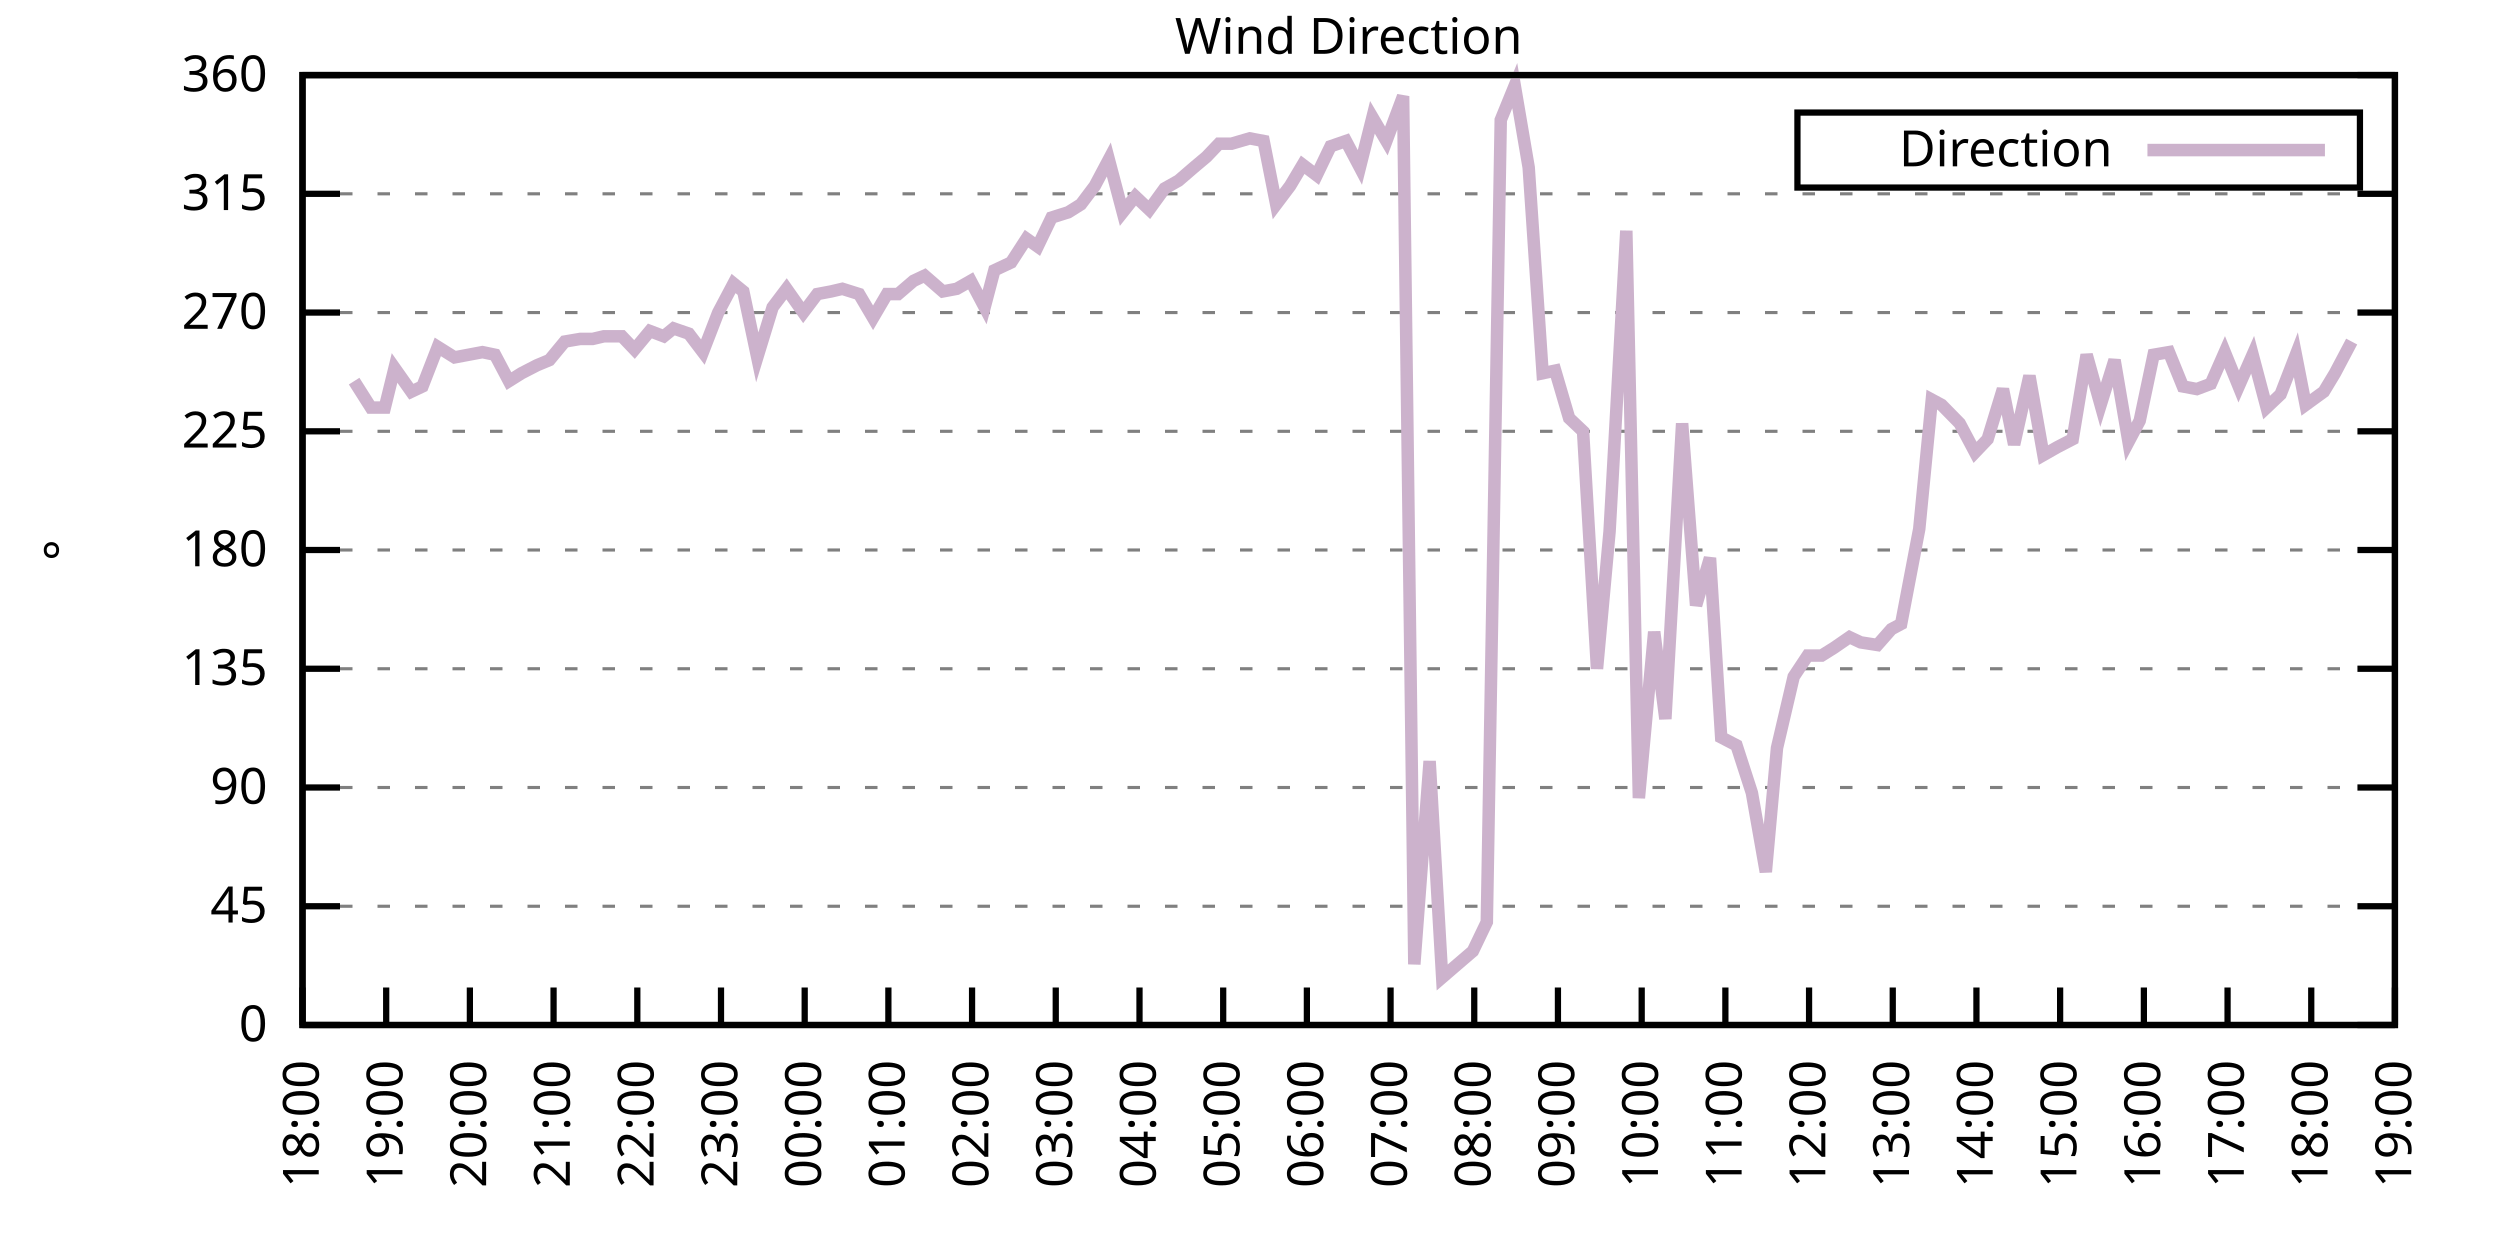
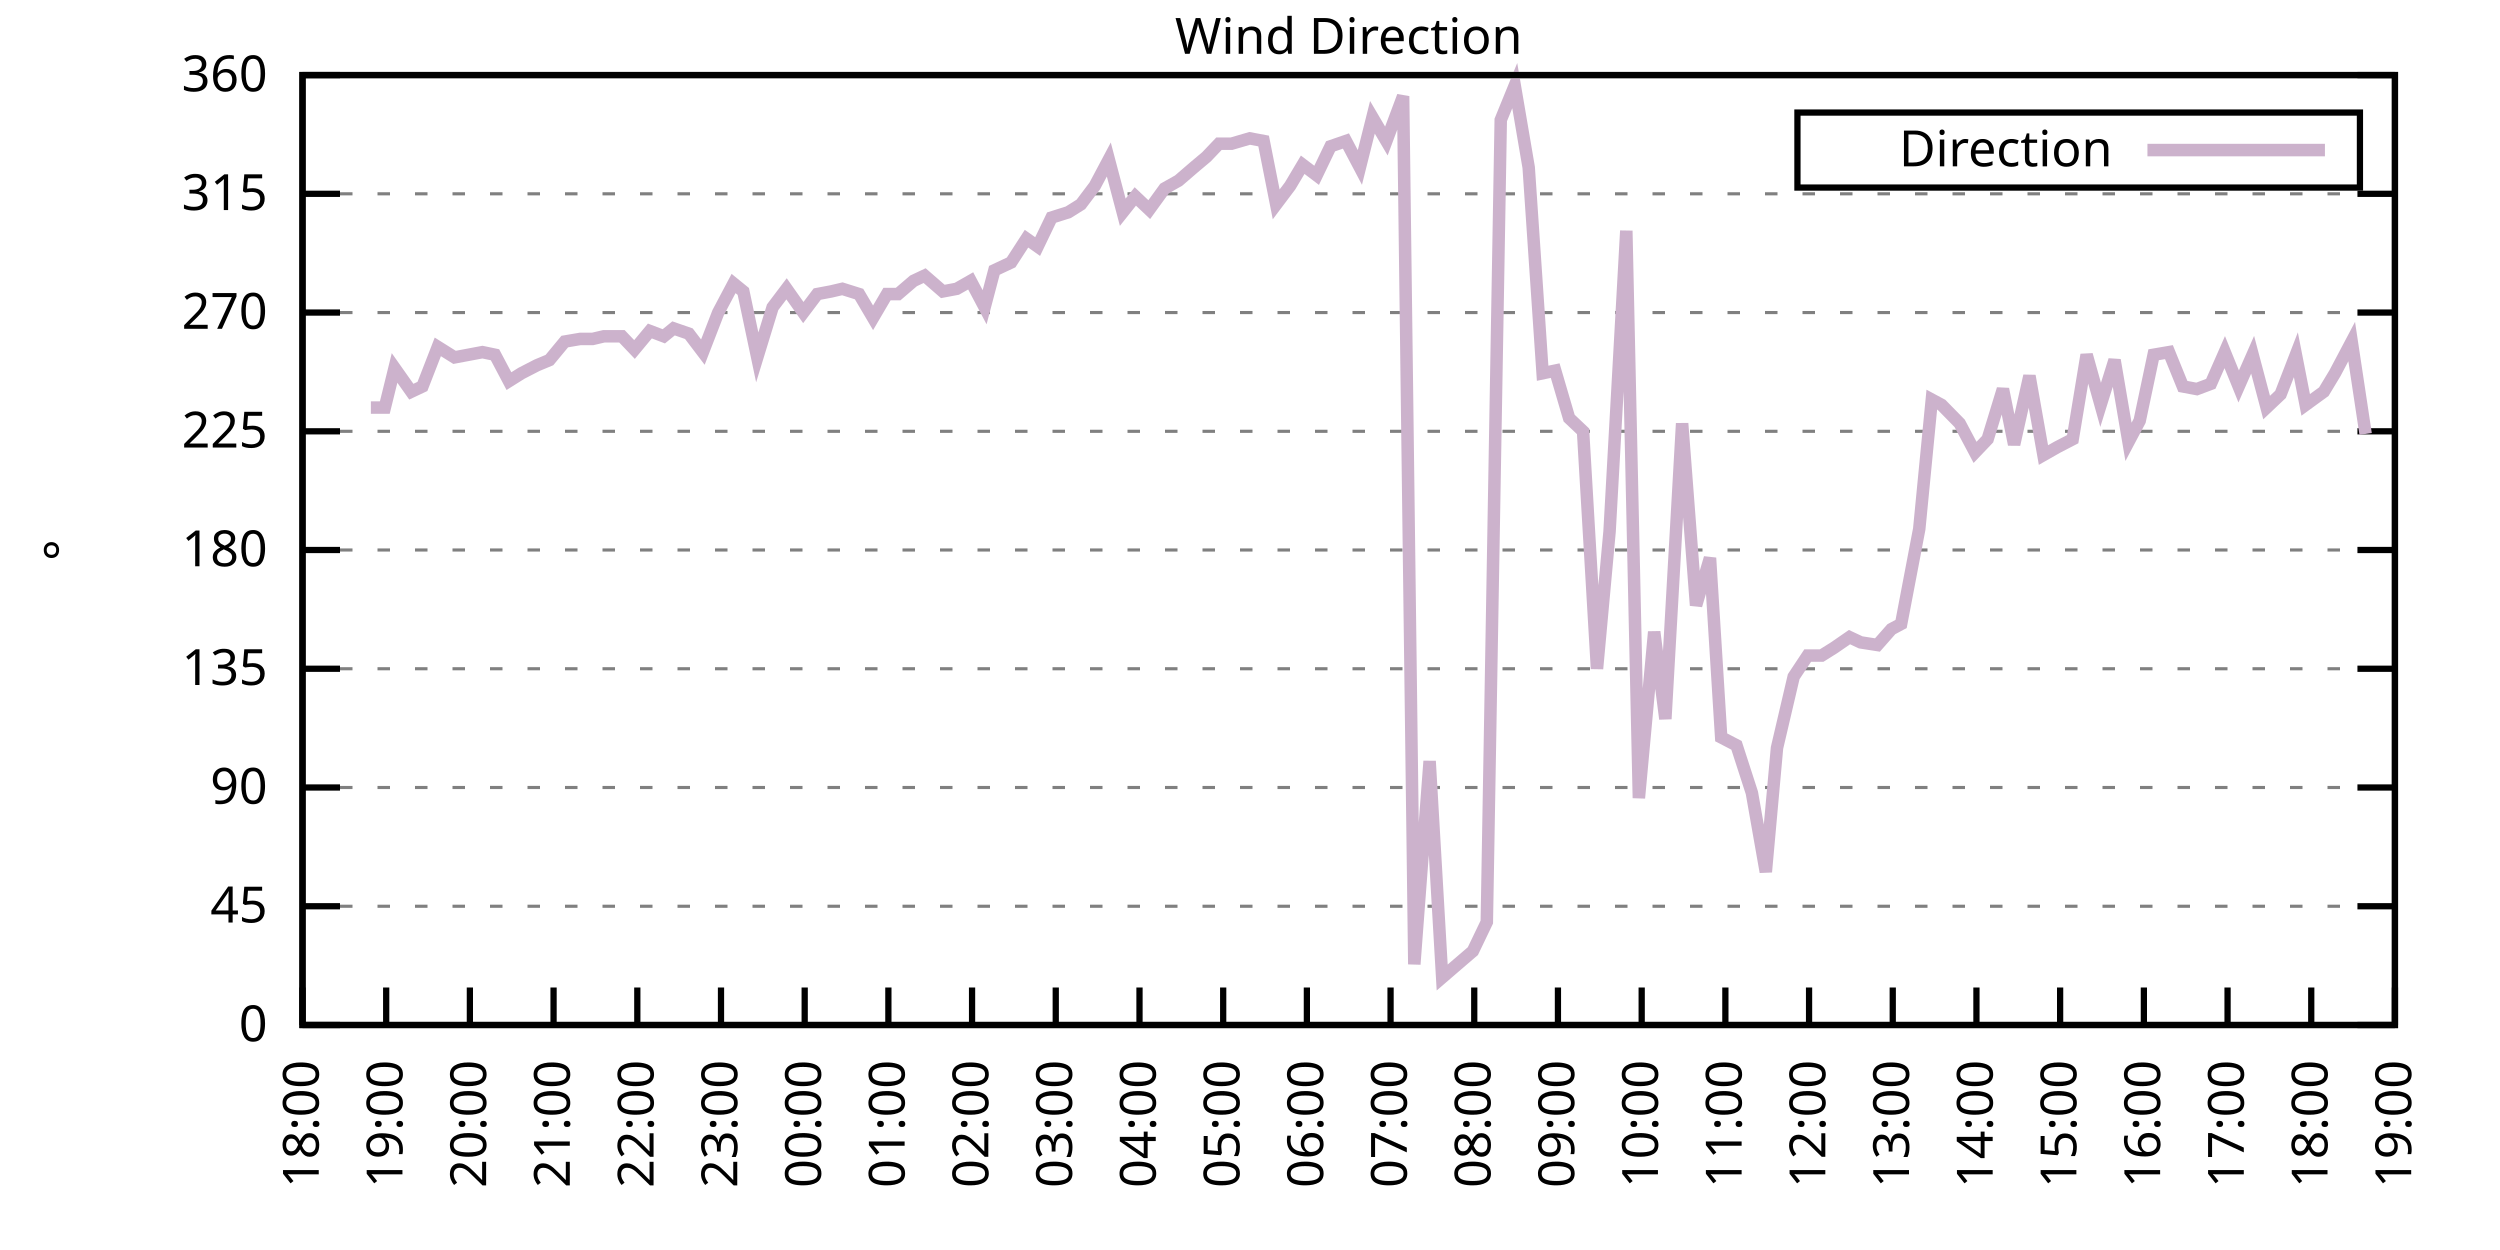
<svg xmlns="http://www.w3.org/2000/svg" xmlns:xlink="http://www.w3.org/1999/xlink" width="400" height="200" viewBox="0 0 400 200">
  <g id="gnuplot_canvas">
    <rect x="0" y="0" width="400" height="200" fill="none" />
    <defs>
      <circle id="gpDot" r="0.5" stroke-width="0.5" stroke="currentColor" />
      <path id="gpPt0" stroke-width="0.333" stroke="currentColor" d="M-1,0 h2 M0,-1 v2" />
      <path id="gpPt1" stroke-width="0.333" stroke="currentColor" d="M-1,-1 L1,1 M1,-1 L-1,1" />
      <path id="gpPt2" stroke-width="0.333" stroke="currentColor" d="M-1,0 L1,0 M0,-1 L0,1 M-1,-1 L1,1 M-1,1 L1,-1" />
      <rect id="gpPt3" stroke-width="0.333" stroke="currentColor" x="-1" y="-1" width="2" height="2" />
      <rect id="gpPt4" stroke-width="0.333" stroke="currentColor" fill="currentColor" x="-1" y="-1" width="2" height="2" />
      <circle id="gpPt5" stroke-width="0.333" stroke="currentColor" cx="0" cy="0" r="1" />
      <use xlink:href="#gpPt5" id="gpPt6" fill="currentColor" stroke="none" />
      <path id="gpPt7" stroke-width="0.333" stroke="currentColor" d="M0,-1.33 L-1.33,0.67 L1.33,0.67 z" />
      <use xlink:href="#gpPt7" id="gpPt8" fill="currentColor" stroke="none" />
      <use xlink:href="#gpPt7" id="gpPt9" stroke="currentColor" transform="rotate(180)" />
      <use xlink:href="#gpPt9" id="gpPt10" fill="currentColor" stroke="none" />
      <use xlink:href="#gpPt3" id="gpPt11" stroke="currentColor" transform="rotate(45)" />
      <use xlink:href="#gpPt11" id="gpPt12" fill="currentColor" stroke="none" />
      <path id="gpPt13" stroke-width="0.333" stroke="currentColor" d="M0,1.330 L1.265,0.411 L0.782,-1.067 L-0.782,-1.076 L-1.265,0.411 z" />
      <use xlink:href="#gpPt13" id="gpPt14" fill="currentColor" stroke="none" />
      <filter id="textbox" filterUnits="objectBoundingBox" x="0" y="0" height="1" width="1">
        <feFlood flood-color="white" flood-opacity="1" result="bgnd" />
        <feComposite in="SourceGraphic" in2="bgnd" operator="atop" />
      </filter>
      <filter id="greybox" filterUnits="objectBoundingBox" x="0" y="0" height="1" width="1">
        <feFlood flood-color="lightgrey" flood-opacity="1" result="grey" />
        <feComposite in="SourceGraphic" in2="grey" operator="atop" />
      </filter>
    </defs>
    <g fill="none" color="white" stroke="currentColor" stroke-width="1.00" stroke-linecap="butt" stroke-linejoin="miter">
</g>
    <g fill="none" color="black" stroke="currentColor" stroke-width="1.00" stroke-linecap="butt" stroke-linejoin="miter">
      <g stroke="none" shape-rendering="crispEdges">
        <polygon fill="rgb(255, 255, 255)" points="48.40,164.00 383.18,164.00 383.18,12.02 48.40,12.02 " />
      </g>
    </g>
    <g fill="none" color="black" stroke="currentColor" stroke-width="1.00" stroke-linecap="butt" stroke-linejoin="miter">
</g>
    <g fill="none" color="black" stroke="black" stroke-width="0.50" stroke-linecap="butt" stroke-linejoin="miter">
</g>
    <g fill="none" color="gray" stroke="currentColor" stroke-width="0.50" stroke-linecap="butt" stroke-linejoin="miter">
      <path stroke="gray" stroke-dasharray="2,4" class="gridline" d="M48.40,164.00 L383.19,164.00  " />
    </g>
    <g fill="none" color="gray" stroke="gray" stroke-width="1.00" stroke-linecap="butt" stroke-linejoin="miter">
</g>
    <g fill="none" color="black" stroke="currentColor" stroke-width="1.00" stroke-linecap="butt" stroke-linejoin="miter">
      <path stroke="black" d="M48.40,164.00 L54.40,164.00 M383.19,164.00 L377.19,164.00  " />
      <g transform="translate(42.80,166.60)" stroke="none" fill="black" font-family="Sans" font-size="8.00" text-anchor="end">
        <text>
          <tspan font-family="Sans"> 0</tspan>
        </text>
      </g>
    </g>
    <g fill="none" color="black" stroke="currentColor" stroke-width="1.00" stroke-linecap="butt" stroke-linejoin="miter">
</g>
    <g fill="none" color="black" stroke="black" stroke-width="0.50" stroke-linecap="butt" stroke-linejoin="miter">
</g>
    <g fill="none" color="gray" stroke="currentColor" stroke-width="0.50" stroke-linecap="butt" stroke-linejoin="miter">
      <path stroke="gray" stroke-dasharray="2,4" class="gridline" d="M48.40,145.00 L383.19,145.00  " />
    </g>
    <g fill="none" color="gray" stroke="gray" stroke-width="1.00" stroke-linecap="butt" stroke-linejoin="miter">
</g>
    <g fill="none" color="black" stroke="currentColor" stroke-width="1.00" stroke-linecap="butt" stroke-linejoin="miter">
      <path stroke="black" d="M48.40,145.00 L54.40,145.00 M383.19,145.00 L377.19,145.00  " />
      <g transform="translate(42.80,147.60)" stroke="none" fill="black" font-family="Sans" font-size="8.00" text-anchor="end">
        <text>
          <tspan font-family="Sans"> 45</tspan>
        </text>
      </g>
    </g>
    <g fill="none" color="black" stroke="currentColor" stroke-width="1.00" stroke-linecap="butt" stroke-linejoin="miter">
</g>
    <g fill="none" color="black" stroke="black" stroke-width="0.50" stroke-linecap="butt" stroke-linejoin="miter">
</g>
    <g fill="none" color="gray" stroke="currentColor" stroke-width="0.50" stroke-linecap="butt" stroke-linejoin="miter">
      <path stroke="gray" stroke-dasharray="2,4" class="gridline" d="M48.40,126.00 L383.19,126.00  " />
    </g>
    <g fill="none" color="gray" stroke="gray" stroke-width="1.00" stroke-linecap="butt" stroke-linejoin="miter">
</g>
    <g fill="none" color="black" stroke="currentColor" stroke-width="1.00" stroke-linecap="butt" stroke-linejoin="miter">
      <path stroke="black" d="M48.40,126.00 L54.40,126.00 M383.19,126.00 L377.19,126.00  " />
      <g transform="translate(42.80,128.60)" stroke="none" fill="black" font-family="Sans" font-size="8.00" text-anchor="end">
        <text>
          <tspan font-family="Sans"> 90</tspan>
        </text>
      </g>
    </g>
    <g fill="none" color="black" stroke="currentColor" stroke-width="1.00" stroke-linecap="butt" stroke-linejoin="miter">
</g>
    <g fill="none" color="black" stroke="black" stroke-width="0.50" stroke-linecap="butt" stroke-linejoin="miter">
</g>
    <g fill="none" color="gray" stroke="currentColor" stroke-width="0.50" stroke-linecap="butt" stroke-linejoin="miter">
      <path stroke="gray" stroke-dasharray="2,4" class="gridline" d="M48.40,107.00 L383.19,107.00  " />
    </g>
    <g fill="none" color="gray" stroke="gray" stroke-width="1.00" stroke-linecap="butt" stroke-linejoin="miter">
</g>
    <g fill="none" color="black" stroke="currentColor" stroke-width="1.00" stroke-linecap="butt" stroke-linejoin="miter">
      <path stroke="black" d="M48.40,107.00 L54.40,107.00 M383.19,107.00 L377.19,107.00  " />
      <g transform="translate(42.80,109.60)" stroke="none" fill="black" font-family="Sans" font-size="8.00" text-anchor="end">
        <text>
          <tspan font-family="Sans"> 135</tspan>
        </text>
      </g>
    </g>
    <g fill="none" color="black" stroke="currentColor" stroke-width="1.00" stroke-linecap="butt" stroke-linejoin="miter">
</g>
    <g fill="none" color="black" stroke="black" stroke-width="0.50" stroke-linecap="butt" stroke-linejoin="miter">
</g>
    <g fill="none" color="gray" stroke="currentColor" stroke-width="0.50" stroke-linecap="butt" stroke-linejoin="miter">
      <path stroke="gray" stroke-dasharray="2,4" class="gridline" d="M48.40,88.00 L383.19,88.00  " />
    </g>
    <g fill="none" color="gray" stroke="gray" stroke-width="1.00" stroke-linecap="butt" stroke-linejoin="miter">
</g>
    <g fill="none" color="black" stroke="currentColor" stroke-width="1.00" stroke-linecap="butt" stroke-linejoin="miter">
      <path stroke="black" d="M48.40,88.00 L54.40,88.00 M383.19,88.00 L377.19,88.00  " />
      <g transform="translate(42.80,90.60)" stroke="none" fill="black" font-family="Sans" font-size="8.00" text-anchor="end">
        <text>
          <tspan font-family="Sans"> 180</tspan>
        </text>
      </g>
    </g>
    <g fill="none" color="black" stroke="currentColor" stroke-width="1.00" stroke-linecap="butt" stroke-linejoin="miter">
</g>
    <g fill="none" color="black" stroke="black" stroke-width="0.50" stroke-linecap="butt" stroke-linejoin="miter">
</g>
    <g fill="none" color="gray" stroke="currentColor" stroke-width="0.50" stroke-linecap="butt" stroke-linejoin="miter">
      <path stroke="gray" stroke-dasharray="2,4" class="gridline" d="M48.40,69.01 L383.19,69.01  " />
    </g>
    <g fill="none" color="gray" stroke="gray" stroke-width="1.00" stroke-linecap="butt" stroke-linejoin="miter">
</g>
    <g fill="none" color="black" stroke="currentColor" stroke-width="1.00" stroke-linecap="butt" stroke-linejoin="miter">
      <path stroke="black" d="M48.40,69.01 L54.40,69.01 M383.19,69.01 L377.19,69.01  " />
      <g transform="translate(42.80,71.61)" stroke="none" fill="black" font-family="Sans" font-size="8.00" text-anchor="end">
        <text>
          <tspan font-family="Sans"> 225</tspan>
        </text>
      </g>
    </g>
    <g fill="none" color="black" stroke="currentColor" stroke-width="1.00" stroke-linecap="butt" stroke-linejoin="miter">
</g>
    <g fill="none" color="black" stroke="black" stroke-width="0.50" stroke-linecap="butt" stroke-linejoin="miter">
</g>
    <g fill="none" color="gray" stroke="currentColor" stroke-width="0.50" stroke-linecap="butt" stroke-linejoin="miter">
      <path stroke="gray" stroke-dasharray="2,4" class="gridline" d="M48.40,50.01 L383.19,50.01  " />
    </g>
    <g fill="none" color="gray" stroke="gray" stroke-width="1.00" stroke-linecap="butt" stroke-linejoin="miter">
</g>
    <g fill="none" color="black" stroke="currentColor" stroke-width="1.00" stroke-linecap="butt" stroke-linejoin="miter">
      <path stroke="black" d="M48.40,50.01 L54.40,50.01 M383.19,50.01 L377.19,50.01  " />
      <g transform="translate(42.80,52.61)" stroke="none" fill="black" font-family="Sans" font-size="8.00" text-anchor="end">
        <text>
          <tspan font-family="Sans"> 270</tspan>
        </text>
      </g>
    </g>
    <g fill="none" color="black" stroke="currentColor" stroke-width="1.00" stroke-linecap="butt" stroke-linejoin="miter">
</g>
    <g fill="none" color="black" stroke="black" stroke-width="0.50" stroke-linecap="butt" stroke-linejoin="miter">
</g>
    <g fill="none" color="gray" stroke="currentColor" stroke-width="0.50" stroke-linecap="butt" stroke-linejoin="miter">
      <path stroke="gray" stroke-dasharray="2,4" class="gridline" d="M48.40,31.01 L383.19,31.01  " />
    </g>
    <g fill="none" color="gray" stroke="gray" stroke-width="1.00" stroke-linecap="butt" stroke-linejoin="miter">
</g>
    <g fill="none" color="black" stroke="currentColor" stroke-width="1.00" stroke-linecap="butt" stroke-linejoin="miter">
      <path stroke="black" d="M48.40,31.01 L54.40,31.01 M383.19,31.01 L377.19,31.01  " />
      <g transform="translate(42.80,33.61)" stroke="none" fill="black" font-family="Sans" font-size="8.00" text-anchor="end">
        <text>
          <tspan font-family="Sans"> 315</tspan>
        </text>
      </g>
    </g>
    <g fill="none" color="black" stroke="currentColor" stroke-width="1.00" stroke-linecap="butt" stroke-linejoin="miter">
</g>
    <g fill="none" color="black" stroke="black" stroke-width="0.50" stroke-linecap="butt" stroke-linejoin="miter">
</g>
    <g fill="none" color="gray" stroke="currentColor" stroke-width="0.50" stroke-linecap="butt" stroke-linejoin="miter">
      <path stroke="gray" stroke-dasharray="2,4" class="gridline" d="M48.40,12.01 L383.19,12.01  " />
    </g>
    <g fill="none" color="gray" stroke="gray" stroke-width="1.00" stroke-linecap="butt" stroke-linejoin="miter">
</g>
    <g fill="none" color="black" stroke="currentColor" stroke-width="1.00" stroke-linecap="butt" stroke-linejoin="miter">
      <path stroke="black" d="M48.40,12.01 L54.40,12.01 M383.19,12.01 L377.19,12.01  " />
      <g transform="translate(42.80,14.61)" stroke="none" fill="black" font-family="Sans" font-size="8.00" text-anchor="end">
        <text>
          <tspan font-family="Sans"> 360</tspan>
        </text>
      </g>
    </g>
    <g fill="none" color="black" stroke="currentColor" stroke-width="1.00" stroke-linecap="butt" stroke-linejoin="miter">
      <path stroke="black" d="M48.40,164.00 L48.40,158.00  " />
      <g transform="translate(51.00,169.60) rotate(270.00)" stroke="none" fill="black" font-family="Sans" font-size="8.00" text-anchor="end">
        <text>
          <tspan font-family="Sans">18:00</tspan>
        </text>
      </g>
    </g>
    <g fill="none" color="black" stroke="currentColor" stroke-width="1.00" stroke-linecap="butt" stroke-linejoin="miter">
      <path stroke="black" d="M61.79,164.00 L61.79,158.00  " />
      <g transform="translate(64.39,169.60) rotate(270.00)" stroke="none" fill="black" font-family="Sans" font-size="8.00" text-anchor="end">
        <text>
          <tspan font-family="Sans">19:00</tspan>
        </text>
      </g>
    </g>
    <g fill="none" color="black" stroke="currentColor" stroke-width="1.00" stroke-linecap="butt" stroke-linejoin="miter">
      <path stroke="black" d="M75.18,164.00 L75.18,158.00  " />
      <g transform="translate(77.78,169.60) rotate(270.00)" stroke="none" fill="black" font-family="Sans" font-size="8.00" text-anchor="end">
        <text>
          <tspan font-family="Sans">20:00</tspan>
        </text>
      </g>
    </g>
    <g fill="none" color="black" stroke="currentColor" stroke-width="1.00" stroke-linecap="butt" stroke-linejoin="miter">
      <path stroke="black" d="M88.57,164.00 L88.57,158.00  " />
      <g transform="translate(91.17,169.60) rotate(270.00)" stroke="none" fill="black" font-family="Sans" font-size="8.00" text-anchor="end">
        <text>
          <tspan font-family="Sans">21:00</tspan>
        </text>
      </g>
    </g>
    <g fill="none" color="black" stroke="currentColor" stroke-width="1.00" stroke-linecap="butt" stroke-linejoin="miter">
      <path stroke="black" d="M101.97,164.00 L101.97,158.00  " />
      <g transform="translate(104.57,169.60) rotate(270.00)" stroke="none" fill="black" font-family="Sans" font-size="8.00" text-anchor="end">
        <text>
          <tspan font-family="Sans">22:00</tspan>
        </text>
      </g>
    </g>
    <g fill="none" color="black" stroke="currentColor" stroke-width="1.00" stroke-linecap="butt" stroke-linejoin="miter">
      <path stroke="black" d="M115.36,164.00 L115.36,158.00  " />
      <g transform="translate(117.96,169.60) rotate(270.00)" stroke="none" fill="black" font-family="Sans" font-size="8.00" text-anchor="end">
        <text>
          <tspan font-family="Sans">23:00</tspan>
        </text>
      </g>
    </g>
    <g fill="none" color="black" stroke="currentColor" stroke-width="1.00" stroke-linecap="butt" stroke-linejoin="miter">
      <path stroke="black" d="M128.75,164.00 L128.75,158.00  " />
      <g transform="translate(131.35,169.60) rotate(270.00)" stroke="none" fill="black" font-family="Sans" font-size="8.00" text-anchor="end">
        <text>
          <tspan font-family="Sans">00:00</tspan>
        </text>
      </g>
    </g>
    <g fill="none" color="black" stroke="currentColor" stroke-width="1.00" stroke-linecap="butt" stroke-linejoin="miter">
      <path stroke="black" d="M142.14,164.00 L142.14,158.00  " />
      <g transform="translate(144.74,169.60) rotate(270.00)" stroke="none" fill="black" font-family="Sans" font-size="8.00" text-anchor="end">
        <text>
          <tspan font-family="Sans">01:00</tspan>
        </text>
      </g>
    </g>
    <g fill="none" color="black" stroke="currentColor" stroke-width="1.00" stroke-linecap="butt" stroke-linejoin="miter">
      <path stroke="black" d="M155.53,164.00 L155.53,158.00  " />
      <g transform="translate(158.13,169.60) rotate(270.00)" stroke="none" fill="black" font-family="Sans" font-size="8.00" text-anchor="end">
        <text>
          <tspan font-family="Sans">02:00</tspan>
        </text>
      </g>
    </g>
    <g fill="none" color="black" stroke="currentColor" stroke-width="1.00" stroke-linecap="butt" stroke-linejoin="miter">
      <path stroke="black" d="M168.92,164.00 L168.92,158.00  " />
      <g transform="translate(171.52,169.60) rotate(270.00)" stroke="none" fill="black" font-family="Sans" font-size="8.00" text-anchor="end">
        <text>
          <tspan font-family="Sans">03:00</tspan>
        </text>
      </g>
    </g>
    <g fill="none" color="black" stroke="currentColor" stroke-width="1.00" stroke-linecap="butt" stroke-linejoin="miter">
      <path stroke="black" d="M182.32,164.00 L182.32,158.00  " />
      <g transform="translate(184.92,169.60) rotate(270.00)" stroke="none" fill="black" font-family="Sans" font-size="8.00" text-anchor="end">
        <text>
          <tspan font-family="Sans">04:00</tspan>
        </text>
      </g>
    </g>
    <g fill="none" color="black" stroke="currentColor" stroke-width="1.00" stroke-linecap="butt" stroke-linejoin="miter">
      <path stroke="black" d="M195.71,164.00 L195.71,158.00  " />
      <g transform="translate(198.31,169.60) rotate(270.00)" stroke="none" fill="black" font-family="Sans" font-size="8.00" text-anchor="end">
        <text>
          <tspan font-family="Sans">05:00</tspan>
        </text>
      </g>
    </g>
    <g fill="none" color="black" stroke="currentColor" stroke-width="1.00" stroke-linecap="butt" stroke-linejoin="miter">
      <path stroke="black" d="M209.10,164.00 L209.10,158.00  " />
      <g transform="translate(211.70,169.60) rotate(270.00)" stroke="none" fill="black" font-family="Sans" font-size="8.00" text-anchor="end">
        <text>
          <tspan font-family="Sans">06:00</tspan>
        </text>
      </g>
    </g>
    <g fill="none" color="black" stroke="currentColor" stroke-width="1.00" stroke-linecap="butt" stroke-linejoin="miter">
      <path stroke="black" d="M222.49,164.00 L222.49,158.00  " />
      <g transform="translate(225.09,169.60) rotate(270.00)" stroke="none" fill="black" font-family="Sans" font-size="8.00" text-anchor="end">
        <text>
          <tspan font-family="Sans">07:00</tspan>
        </text>
      </g>
    </g>
    <g fill="none" color="black" stroke="currentColor" stroke-width="1.00" stroke-linecap="butt" stroke-linejoin="miter">
      <path stroke="black" d="M235.88,164.00 L235.88,158.00  " />
      <g transform="translate(238.48,169.60) rotate(270.00)" stroke="none" fill="black" font-family="Sans" font-size="8.00" text-anchor="end">
        <text>
          <tspan font-family="Sans">08:00</tspan>
        </text>
      </g>
    </g>
    <g fill="none" color="black" stroke="currentColor" stroke-width="1.00" stroke-linecap="butt" stroke-linejoin="miter">
      <path stroke="black" d="M249.27,164.00 L249.27,158.00  " />
      <g transform="translate(251.87,169.60) rotate(270.00)" stroke="none" fill="black" font-family="Sans" font-size="8.00" text-anchor="end">
        <text>
          <tspan font-family="Sans">09:00</tspan>
        </text>
      </g>
    </g>
    <g fill="none" color="black" stroke="currentColor" stroke-width="1.00" stroke-linecap="butt" stroke-linejoin="miter">
      <path stroke="black" d="M262.67,164.00 L262.67,158.00  " />
      <g transform="translate(265.27,169.60) rotate(270.00)" stroke="none" fill="black" font-family="Sans" font-size="8.00" text-anchor="end">
        <text>
          <tspan font-family="Sans">10:00</tspan>
        </text>
      </g>
    </g>
    <g fill="none" color="black" stroke="currentColor" stroke-width="1.00" stroke-linecap="butt" stroke-linejoin="miter">
      <path stroke="black" d="M276.06,164.00 L276.06,158.00  " />
      <g transform="translate(278.66,169.60) rotate(270.00)" stroke="none" fill="black" font-family="Sans" font-size="8.00" text-anchor="end">
        <text>
          <tspan font-family="Sans">11:00</tspan>
        </text>
      </g>
    </g>
    <g fill="none" color="black" stroke="currentColor" stroke-width="1.00" stroke-linecap="butt" stroke-linejoin="miter">
      <path stroke="black" d="M289.45,164.00 L289.45,158.00  " />
      <g transform="translate(292.05,169.60) rotate(270.00)" stroke="none" fill="black" font-family="Sans" font-size="8.00" text-anchor="end">
        <text>
          <tspan font-family="Sans">12:00</tspan>
        </text>
      </g>
    </g>
    <g fill="none" color="black" stroke="currentColor" stroke-width="1.00" stroke-linecap="butt" stroke-linejoin="miter">
      <path stroke="black" d="M302.84,164.00 L302.84,158.00  " />
      <g transform="translate(305.44,169.60) rotate(270.00)" stroke="none" fill="black" font-family="Sans" font-size="8.00" text-anchor="end">
        <text>
          <tspan font-family="Sans">13:00</tspan>
        </text>
      </g>
    </g>
    <g fill="none" color="black" stroke="currentColor" stroke-width="1.00" stroke-linecap="butt" stroke-linejoin="miter">
      <path stroke="black" d="M316.23,164.00 L316.23,158.00  " />
      <g transform="translate(318.83,169.60) rotate(270.00)" stroke="none" fill="black" font-family="Sans" font-size="8.00" text-anchor="end">
        <text>
          <tspan font-family="Sans">14:00</tspan>
        </text>
      </g>
    </g>
    <g fill="none" color="black" stroke="currentColor" stroke-width="1.00" stroke-linecap="butt" stroke-linejoin="miter">
      <path stroke="black" d="M329.62,164.00 L329.62,158.00  " />
      <g transform="translate(332.22,169.60) rotate(270.00)" stroke="none" fill="black" font-family="Sans" font-size="8.00" text-anchor="end">
        <text>
          <tspan font-family="Sans">15:00</tspan>
        </text>
      </g>
    </g>
    <g fill="none" color="black" stroke="currentColor" stroke-width="1.00" stroke-linecap="butt" stroke-linejoin="miter">
      <path stroke="black" d="M343.02,164.00 L343.02,158.00  " />
      <g transform="translate(345.62,169.60) rotate(270.00)" stroke="none" fill="black" font-family="Sans" font-size="8.00" text-anchor="end">
        <text>
          <tspan font-family="Sans">16:00</tspan>
        </text>
      </g>
    </g>
    <g fill="none" color="black" stroke="currentColor" stroke-width="1.00" stroke-linecap="butt" stroke-linejoin="miter">
      <path stroke="black" d="M356.41,164.00 L356.41,158.00  " />
      <g transform="translate(359.01,169.60) rotate(270.00)" stroke="none" fill="black" font-family="Sans" font-size="8.00" text-anchor="end">
        <text>
          <tspan font-family="Sans">17:00</tspan>
        </text>
      </g>
    </g>
    <g fill="none" color="black" stroke="currentColor" stroke-width="1.00" stroke-linecap="butt" stroke-linejoin="miter">
      <path stroke="black" d="M369.80,164.00 L369.80,158.00  " />
      <g transform="translate(372.40,169.60) rotate(270.00)" stroke="none" fill="black" font-family="Sans" font-size="8.00" text-anchor="end">
        <text>
          <tspan font-family="Sans">18:00</tspan>
        </text>
      </g>
    </g>
    <g fill="none" color="black" stroke="currentColor" stroke-width="1.00" stroke-linecap="butt" stroke-linejoin="miter">
      <path stroke="black" d="M383.19,164.00 L383.19,158.00  " />
      <g transform="translate(385.79,169.60) rotate(270.00)" stroke="none" fill="black" font-family="Sans" font-size="8.00" text-anchor="end">
        <text>
          <tspan font-family="Sans">19:00</tspan>
        </text>
      </g>
    </g>
    <g fill="none" color="black" stroke="currentColor" stroke-width="1.00" stroke-linecap="butt" stroke-linejoin="miter">
</g>
    <g fill="none" color="black" stroke="currentColor" stroke-width="1.00" stroke-linecap="butt" stroke-linejoin="miter">
      <path stroke="black" d="M48.40,12.01 L48.40,164.00 L383.19,164.00 L383.19,12.01 L48.40,12.01 Z  " />
    </g>
    <g fill="none" color="black" stroke="currentColor" stroke-width="1.00" stroke-linecap="butt" stroke-linejoin="miter">
</g>
    <g fill="none" color="black" stroke="currentColor" stroke-width="1.00" stroke-linecap="butt" stroke-linejoin="miter">
      <path stroke="black" d="M287.59,30.01 L287.59,18.01 L377.59,18.01 L377.59,30.01 L287.59,30.01 Z  " />
    </g>
    <g id="Wind_direction_plot_1">
      <g fill="none" color="white" stroke="black" stroke-width="2.00" stroke-linecap="butt" stroke-linejoin="miter">
</g>
      <g fill="none" color="black" stroke="currentColor" stroke-width="2.00" stroke-linecap="butt" stroke-linejoin="miter">
        <g transform="translate(337.99,26.61)" stroke="none" fill="black" font-family="Sans" font-size="8.00" text-anchor="end">
          <text>
            <tspan font-family="Sans">Direction</tspan>
          </text>
        </g>
      </g>
      <g fill="none" color="black" stroke="currentColor" stroke-width="2.00" stroke-linecap="butt" stroke-linejoin="miter">
-         <path stroke="rgb(204, 178, 204)" d="M343.59,24.01 L371.99,24.01 M56.66,60.98 L59.34,65.21 L61.57,65.21 L63.13,58.87 L65.81,62.67 L67.59,61.83   L70.05,55.50 L72.73,57.18 L74.96,56.76 L77.19,56.34 L79.20,56.76 L81.43,60.98 L83.44,59.72 L85.90,58.45   L87.91,57.61 L90.36,54.65 L92.82,54.23 L94.82,54.23 L96.61,53.81 L99.51,53.81 L101.52,55.92 L103.98,52.96   L106.21,53.81 L107.77,52.54 L110.22,53.39 L112.46,56.34 L114.91,50.01 L117.37,45.36 L118.93,46.63 L121.16,57.18   L123.62,49.16 L125.85,46.21 L128.53,50.01 L130.76,47.05 L132.99,46.63 L134.78,46.21 L137.45,47.05 L139.69,50.85   L141.92,47.05 L143.70,47.05 L146.16,44.94 L147.94,44.10 L150.85,46.63 L153.08,46.21 L155.31,44.94 L157.54,49.16   L159.10,43.25 L161.78,41.99 L164.24,38.19 L166.02,39.45 L168.25,34.81 L170.93,33.96 L172.94,32.70 L175.17,29.74   L177.41,25.52 L179.64,33.96 L181.65,31.43 L183.88,33.54 L186.33,30.16 L188.57,28.90 L191.02,26.79 L193.03,25.10   L195.04,22.99 L197.05,22.99 L199.95,22.14 L202.18,22.56 L204.19,32.70 L206.42,29.74 L208.43,26.36 L210.66,28.05   L212.89,23.41 L215.35,22.56 L217.58,26.79 L219.59,18.77 L221.82,22.56 L224.50,15.39 L226.29,154.29 L228.74,121.78   L230.75,156.40 L233.20,154.29 L235.66,152.18 L237.89,147.53 L240.12,19.19 L242.36,13.70 L244.59,26.79 L246.82,59.72   L248.83,59.30 L251.06,66.90 L253.29,69.01 L255.52,107.00 L257.53,85.05 L260.21,36.92 L262.22,127.69 L264.67,101.09   L266.46,115.03 L269.14,67.74 L271.37,96.87 L273.60,89.27 L275.39,117.98 L277.84,119.25 L280.30,126.85 L282.53,139.51   L284.32,119.67 L286.99,108.27 L289.23,104.89 L291.46,104.89 L293.47,103.63 L295.92,101.94 L297.71,102.78 L300.39,103.20   L302.62,100.67 L304.18,99.83 L307.08,84.63 L309.09,63.94 L310.65,64.78 L313.55,67.74 L316.01,72.38 L318.02,70.27   L320.47,62.25 L322.26,71.12 L324.71,60.14 L326.95,72.81 L329.18,71.54 L331.63,70.27 L333.86,56.76 L336.10,64.78   L338.33,57.61 L340.56,70.70 L342.35,67.32 L344.58,56.76 L347.03,56.34 L349.26,61.83 L351.50,62.25 L353.73,61.41   L355.96,56.34 L358.19,61.83 L360.42,56.76 L362.66,65.21 L364.89,63.10 L367.34,56.76 L368.91,64.78 L371.81,62.67   L373.59,59.72 L376.27,54.65  " />
+         <path stroke="rgb(204, 178, 204)" d="M343.59,24.01 L371.99,24.01 M59.34,65.21 L61.57,65.21 L63.13,58.87 L65.81,62.67 L67.59,61.83 L70.05,55.50   L72.73,57.18 L74.96,56.76 L77.19,56.34 L79.20,56.76 L81.43,60.98 L83.44,59.72 L85.90,58.45 L87.91,57.61   L90.36,54.65 L92.82,54.23 L94.82,54.23 L96.61,53.81 L99.51,53.81 L101.52,55.92 L103.98,52.96 L106.21,53.81   L107.77,52.54 L110.22,53.39 L112.46,56.34 L114.91,50.01 L117.37,45.36 L118.93,46.63 L121.16,57.18 L123.62,49.16   L125.85,46.21 L128.53,50.01 L130.76,47.05 L132.99,46.63 L134.78,46.21 L137.45,47.05 L139.69,50.85 L141.92,47.05   L143.70,47.05 L146.16,44.94 L147.94,44.10 L150.85,46.63 L153.08,46.21 L155.31,44.94 L157.54,49.16 L159.10,43.25   L161.78,41.99 L164.24,38.19 L166.02,39.45 L168.25,34.81 L170.93,33.96 L172.94,32.70 L175.17,29.74 L177.41,25.52   L179.64,33.96 L181.65,31.43 L183.88,33.54 L186.33,30.16 L188.57,28.90 L191.02,26.79 L193.03,25.10 L195.04,22.99   L197.05,22.99 L199.95,22.14 L202.18,22.56 L204.19,32.70 L206.42,29.74 L208.43,26.36 L210.66,28.05 L212.89,23.41   L215.35,22.56 L217.58,26.79 L219.59,18.77 L221.82,22.56 L224.50,15.39 L226.29,154.29 L228.74,121.78 L230.75,156.40   L233.20,154.29 L235.66,152.18 L237.89,147.53 L240.12,19.19 L242.36,13.70 L244.59,26.79 L246.82,59.72 L248.83,59.30   L251.06,66.90 L253.29,69.01 L255.52,107.00 L257.53,85.05 L260.21,36.92 L262.22,127.69 L264.67,101.09 L266.46,115.03   L269.14,67.74 L271.37,96.87 L273.60,89.27 L275.39,117.98 L277.84,119.25 L280.30,126.85 L282.53,139.51 L284.32,119.67   L286.99,108.27 L289.23,104.89 L291.46,104.89 L293.47,103.63 L295.92,101.94 L297.71,102.78 L300.39,103.20 L302.62,100.67   L304.18,99.83 L307.08,84.63 L309.09,63.94 L310.65,64.78 L313.55,67.74 L316.01,72.38 L318.02,70.27 L320.47,62.25   L322.26,71.12 L324.71,60.14 L326.95,72.81 L329.18,71.54 L331.63,70.27 L333.86,56.76 L336.10,64.78 L338.33,57.61   L340.56,70.70 L342.35,67.32 L344.58,56.76 L347.03,56.34 L349.26,61.83 L351.50,62.25 L353.73,61.41 L355.96,56.34   L358.19,61.83 L360.42,56.76 L362.66,65.21 L364.89,63.10 L367.34,56.76 L368.91,64.78 L371.81,62.67 L373.59,59.72   L376.27,54.65 L378.50,69.43  " />
      </g>
    </g>
    <g fill="none" color="black" stroke="currentColor" stroke-width="2.00" stroke-linecap="butt" stroke-linejoin="miter">
</g>
    <g fill="none" color="black" stroke="black" stroke-width="1.00" stroke-linecap="butt" stroke-linejoin="miter">
</g>
    <g fill="none" color="black" stroke="currentColor" stroke-width="1.00" stroke-linecap="butt" stroke-linejoin="miter">
      <path stroke="black" d="M48.40,12.01 L48.40,164.00 L383.19,164.00 L383.19,12.01 L48.40,12.01 Z  " />
      <g transform="translate(12.80,88.01) rotate(270.00)" stroke="none" fill="black" font-family="Sans" font-size="8.00" text-anchor="middle">
        <text>
          <tspan font-family="Sans">°</tspan>
        </text>
      </g>
    </g>
    <g fill="none" color="black" stroke="currentColor" stroke-width="1.00" stroke-linecap="butt" stroke-linejoin="miter">
</g>
    <g fill="none" color="black" stroke="currentColor" stroke-width="1.00" stroke-linecap="butt" stroke-linejoin="miter">
      <g transform="translate(215.79,8.61)" stroke="none" fill="black" font-family="Sans" font-size="8.00" text-anchor="middle">
        <text>
          <tspan font-family="Sans">Wind Direction</tspan>
        </text>
      </g>
    </g>
    <g fill="none" color="black" stroke="currentColor" stroke-width="1.00" stroke-linecap="butt" stroke-linejoin="miter">
</g>
  </g>
</svg>
